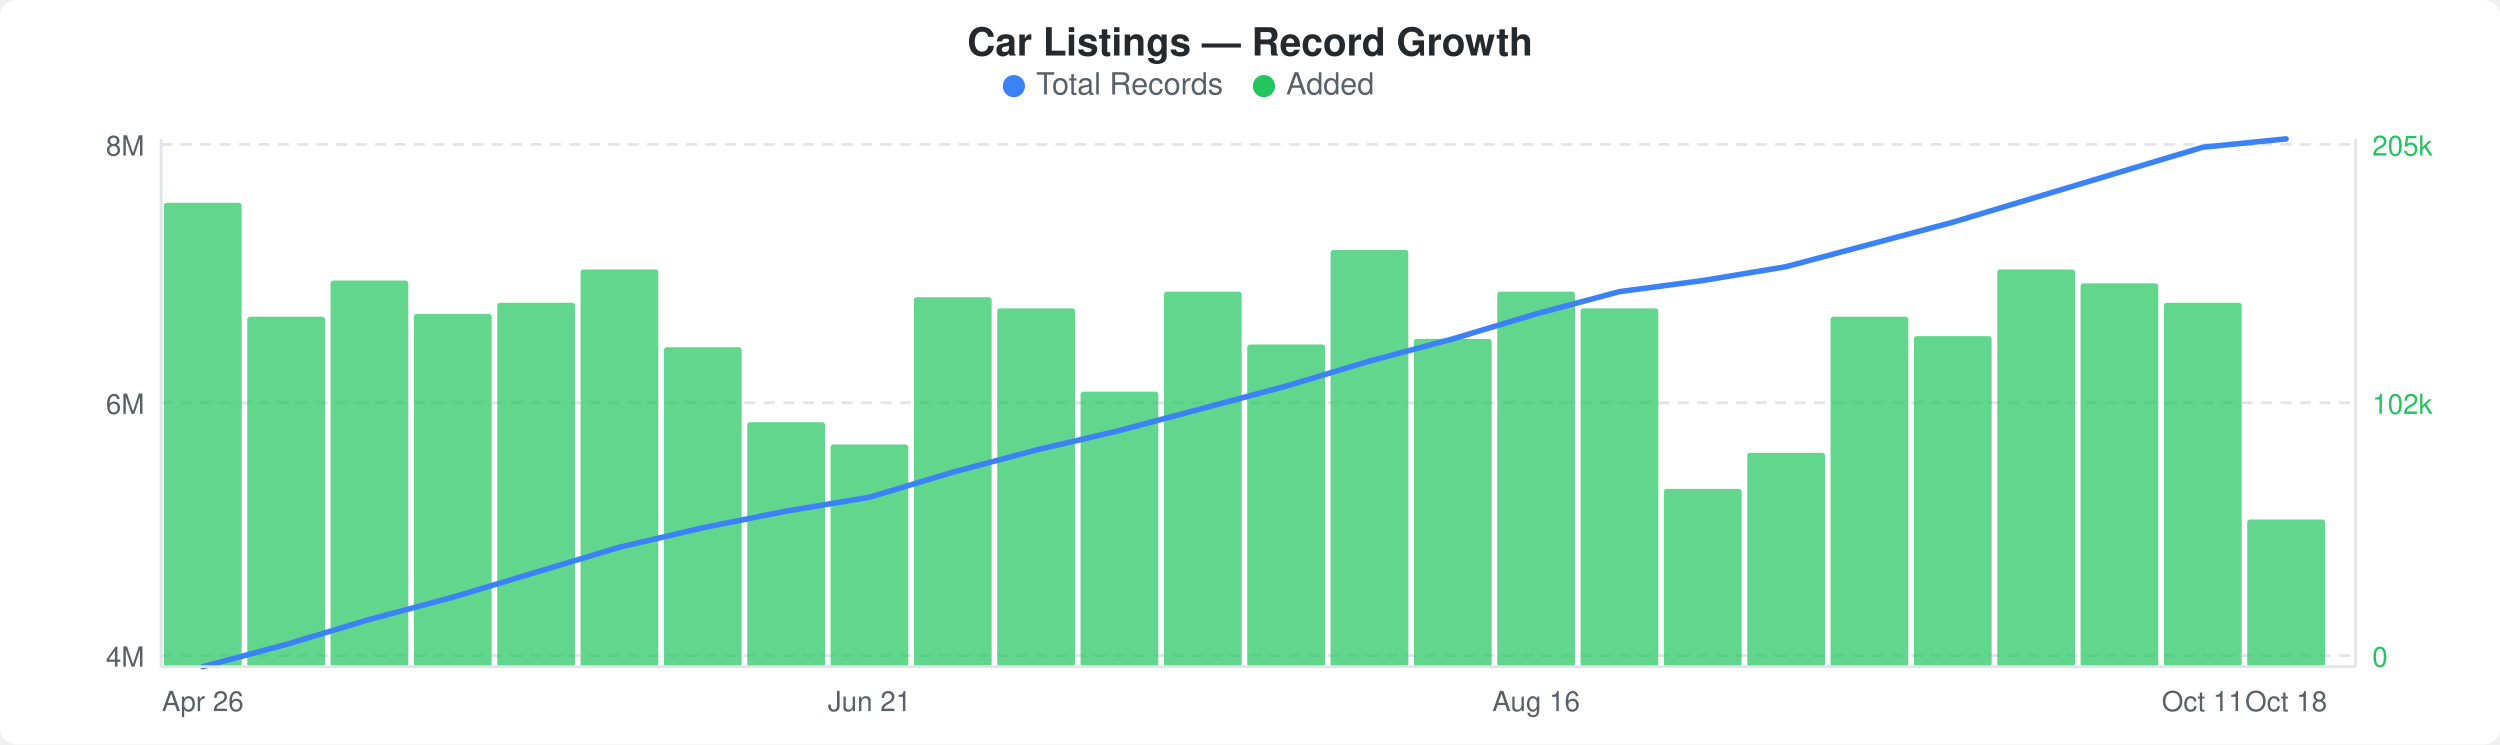
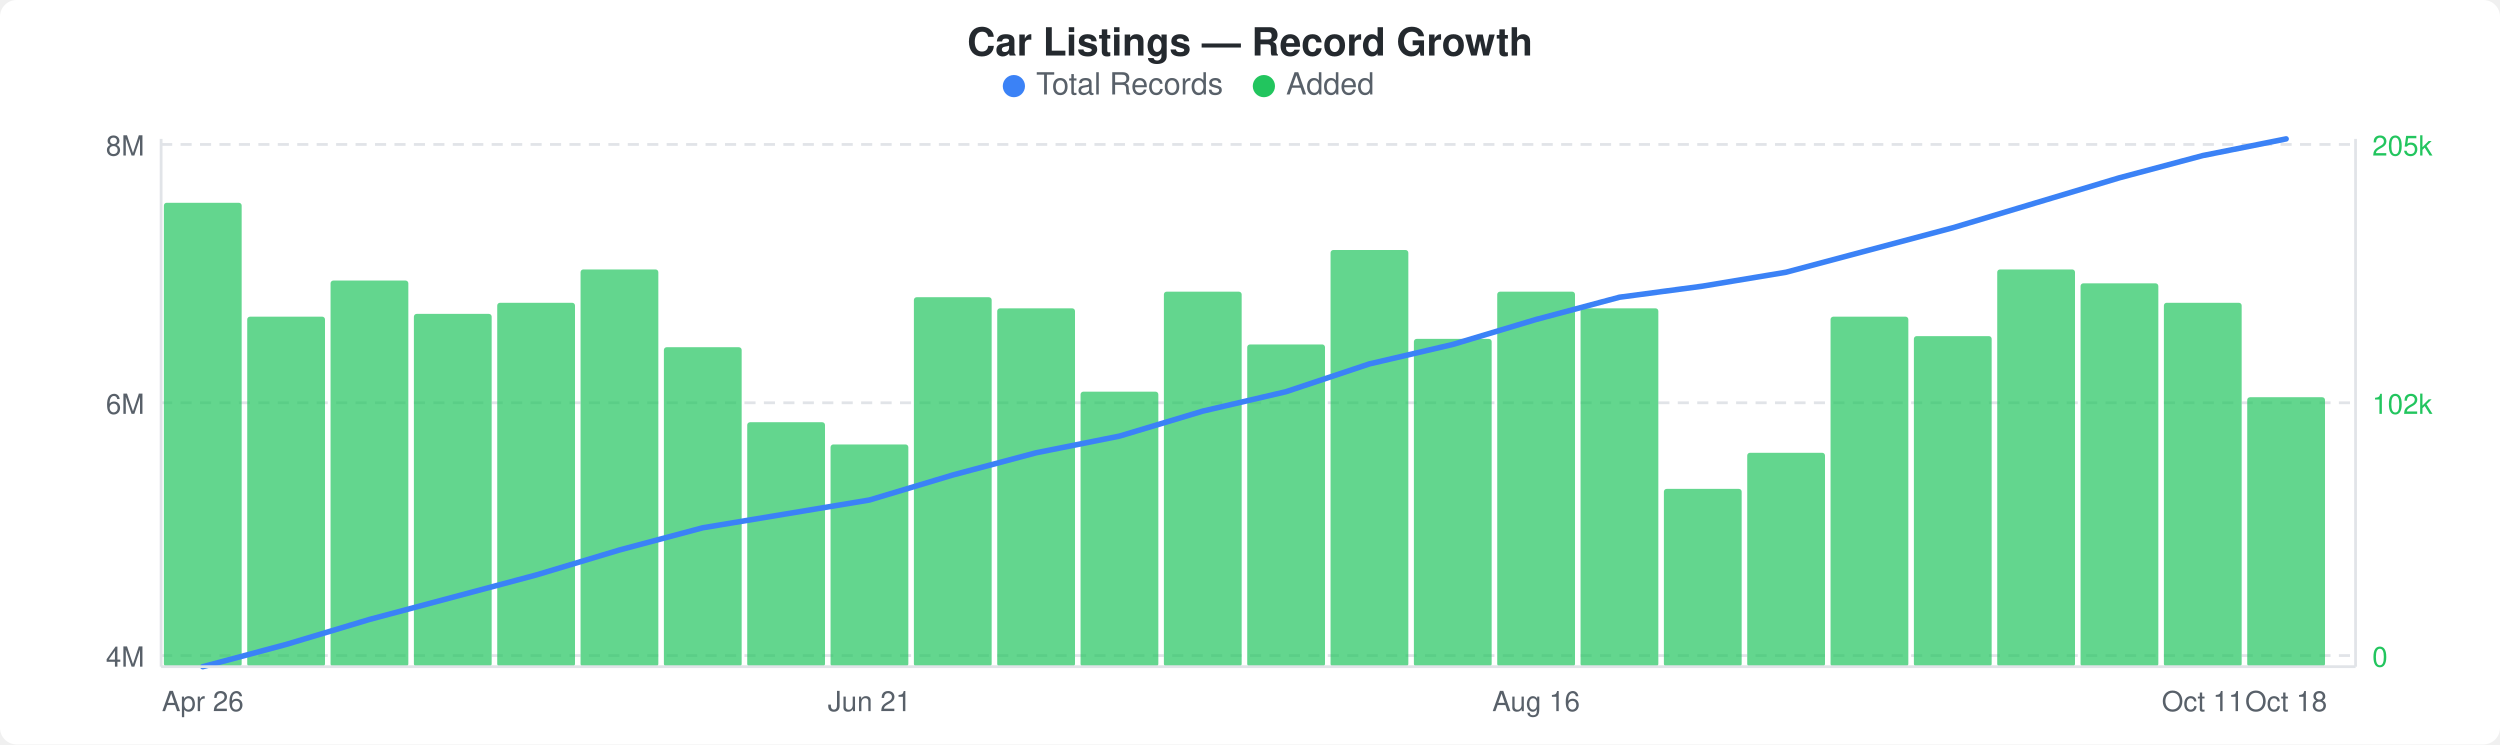
<svg xmlns="http://www.w3.org/2000/svg" width="900" height="268" viewBox="0 0 900 268">
  <rect width="900" height="268" fill="#ffffff" rx="6" ry="6" />
  <text x="450" y="20" text-anchor="middle" font-family="-apple-system, BlinkMacSystemFont, &quot;Segoe UI&quot;, Helvetica, Arial, sans-serif" font-size="14" font-weight="600" fill="#24292e">Car Listings — Record Growth</text>
  <circle cx="365" cy="31" r="4" fill="#3b82f6" />
  <text x="373" y="34" font-family="-apple-system, BlinkMacSystemFont, &quot;Segoe UI&quot;, Helvetica, Arial, sans-serif" font-size="11" fill="#586069">Total Records</text>
  <circle cx="455" cy="31" r="4" fill="#22c55e" />
  <text x="463" y="34" font-family="-apple-system, BlinkMacSystemFont, &quot;Segoe UI&quot;, Helvetica, Arial, sans-serif" font-size="11" fill="#586069">Added</text>
  <line x1="58" y1="52" x2="848" y2="52" stroke="#e1e4e8" stroke-width="1" stroke-dasharray="4,3" />
  <line x1="58" y1="145" x2="848" y2="145" stroke="#e1e4e8" stroke-width="1" stroke-dasharray="4,3" />
  <line x1="58" y1="236" x2="848" y2="236" stroke="#e1e4e8" stroke-width="1" stroke-dasharray="4,3" />
  <rect x="59" y="73" width="28" height="167" rx="1" fill="#22c55eb3" />
  <rect x="89" y="114" width="28" height="126" rx="1" fill="#22c55eb3" />
  <rect x="119" y="101" width="28" height="139" rx="1" fill="#22c55eb3" />
  <rect x="149" y="113" width="28" height="127" rx="1" fill="#22c55eb3" />
  <rect x="179" y="109" width="28" height="131" rx="1" fill="#22c55eb3" />
  <rect x="209" y="97" width="28" height="143" rx="1" fill="#22c55eb3" />
  <rect x="239" y="125" width="28" height="115" rx="1" fill="#22c55eb3" />
  <rect x="269" y="152" width="28" height="88" rx="1" fill="#22c55eb3" />
  <rect x="299" y="160" width="28" height="80" rx="1" fill="#22c55eb3" />
  <rect x="329" y="107" width="28" height="133" rx="1" fill="#22c55eb3" />
  <rect x="359" y="111" width="28" height="129" rx="1" fill="#22c55eb3" />
  <rect x="389" y="141" width="28" height="99" rx="1" fill="#22c55eb3" />
  <rect x="419" y="105" width="28" height="135" rx="1" fill="#22c55eb3" />
  <rect x="449" y="124" width="28" height="116" rx="1" fill="#22c55eb3" />
  <rect x="479" y="90" width="28" height="150" rx="1" fill="#22c55eb3" />
  <rect x="509" y="122" width="28" height="118" rx="1" fill="#22c55eb3" />
  <rect x="539" y="105" width="28" height="135" rx="1" fill="#22c55eb3" />
  <rect x="569" y="111" width="28" height="129" rx="1" fill="#22c55eb3" />
  <rect x="599" y="176" width="28" height="64" rx="1" fill="#22c55eb3" />
  <rect x="629" y="163" width="28" height="77" rx="1" fill="#22c55eb3" />
  <rect x="659" y="114" width="28" height="126" rx="1" fill="#22c55eb3" />
  <rect x="689" y="121" width="28" height="119" rx="1" fill="#22c55eb3" />
  <rect x="719" y="97" width="28" height="143" rx="1" fill="#22c55eb3" />
  <rect x="749" y="102" width="28" height="138" rx="1" fill="#22c55eb3" />
  <rect x="779" y="109" width="28" height="131" rx="1" fill="#22c55eb3" />
-   <rect x="809" y="187" width="28" height="53" rx="1" fill="#22c55eb3" />
-   <polyline points="73,240 103,232 133,223 163,215 193,206 223,197 253,190 283,184 313,179 343,170 373,162 403,155 433,147 463,139 493,130 523,122 553,113 583,105 613,101 643,96 673,88 703,80 733,71 763,62 793,53 823,50" fill="none" stroke="#3b82f6" stroke-width="2" stroke-linejoin="round" stroke-linecap="round" />
+   <rect x="809" y="143" width="28" height="97" rx="1" fill="#22c55eb3" />
+   <polyline points="73,240 103,232 133,223 163,215 193,207 223,198 253,190 283,185 313,180 343,171 373,163 403,157 433,148 463,141 493,131 523,124 553,115 583,107 613,103 643,98 673,90 703,82 733,73 763,64 793,56 823,50" fill="none" stroke="#3b82f6" stroke-width="2" stroke-linejoin="round" stroke-linecap="round" />
  <text x="52" y="56" text-anchor="end" font-family="-apple-system, BlinkMacSystemFont, &quot;Segoe UI&quot;, Helvetica, Arial, sans-serif" font-size="10" fill="#586069">8M</text>
  <text x="52" y="149" text-anchor="end" font-family="-apple-system, BlinkMacSystemFont, &quot;Segoe UI&quot;, Helvetica, Arial, sans-serif" font-size="10" fill="#586069">6M</text>
  <text x="52" y="240" text-anchor="end" font-family="-apple-system, BlinkMacSystemFont, &quot;Segoe UI&quot;, Helvetica, Arial, sans-serif" font-size="10" fill="#586069">4M</text>
  <text x="854" y="56" text-anchor="start" font-family="-apple-system, BlinkMacSystemFont, &quot;Segoe UI&quot;, Helvetica, Arial, sans-serif" font-size="10" fill="#22c55e">205k</text>
  <text x="854" y="149" text-anchor="start" font-family="-apple-system, BlinkMacSystemFont, &quot;Segoe UI&quot;, Helvetica, Arial, sans-serif" font-size="10" fill="#22c55e">102k</text>
  <text x="854" y="240" text-anchor="start" font-family="-apple-system, BlinkMacSystemFont, &quot;Segoe UI&quot;, Helvetica, Arial, sans-serif" font-size="10" fill="#22c55e">0</text>
  <line x1="58" y1="50" x2="58" y2="240" stroke="#e1e4e8" stroke-width="1" />
  <line x1="58" y1="240" x2="848" y2="240" stroke="#e1e4e8" stroke-width="1" />
  <line x1="848" y1="50" x2="848" y2="240" stroke="#e1e4e8" stroke-width="1" />
  <text x="73" y="256" text-anchor="middle" font-family="-apple-system, BlinkMacSystemFont, &quot;Segoe UI&quot;, Helvetica, Arial, sans-serif" font-size="10" fill="#586069">Apr 26</text>
  <text x="313" y="256" text-anchor="middle" font-family="-apple-system, BlinkMacSystemFont, &quot;Segoe UI&quot;, Helvetica, Arial, sans-serif" font-size="10" fill="#586069">Jun 21</text>
  <text x="553" y="256" text-anchor="middle" font-family="-apple-system, BlinkMacSystemFont, &quot;Segoe UI&quot;, Helvetica, Arial, sans-serif" font-size="10" fill="#586069">Aug 16</text>
  <text x="793" y="256" text-anchor="middle" font-family="-apple-system, BlinkMacSystemFont, &quot;Segoe UI&quot;, Helvetica, Arial, sans-serif" font-size="10" fill="#586069">Oct 11</text>
  <text x="823" y="256" text-anchor="middle" font-family="-apple-system, BlinkMacSystemFont, &quot;Segoe UI&quot;, Helvetica, Arial, sans-serif" font-size="10" fill="#586069">Oct 18</text>
</svg>
